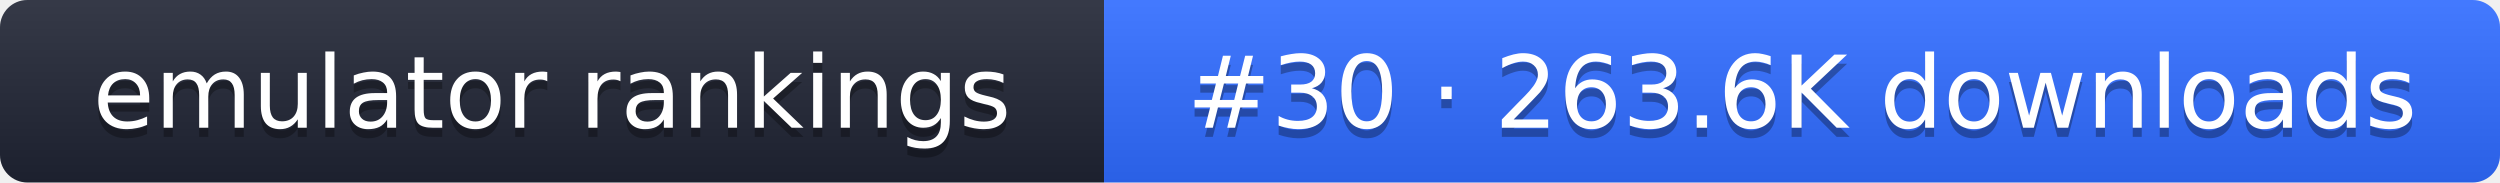
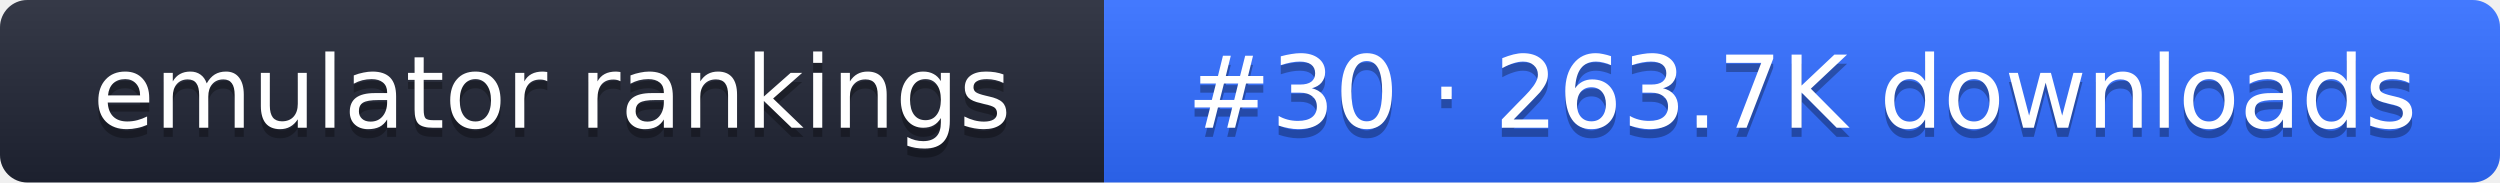
- <svg xmlns="http://www.w3.org/2000/svg" width="274" height="20" role="img" aria-label="emulator rankings: #30 · 263.6K downloads">
+ <svg xmlns="http://www.w3.org/2000/svg" width="274" height="20" role="img" aria-label="emulator rankings: #30 · 263.7K downloads">
  <linearGradient id="g" x2="0" y2="100%">
    <stop offset="0" stop-color="#fff" stop-opacity=".1" />
    <stop offset="1" stop-opacity=".1" />
  </linearGradient>
  <clipPath id="r">
    <rect width="274" height="20" rx="3" fill="#fff" />
  </clipPath>
  <g clip-path="url(#r)">
    <rect width="121" height="20" fill="#1f2433" />
    <rect x="121" width="153" height="20" fill="#2f6bff" />
    <rect width="274" height="20" fill="url(#g)" />
  </g>
  <g fill="#fff" text-anchor="middle" font-family="Verdana,DejaVu Sans,sans-serif" font-size="11">
    <text x="60.5" y="15" fill="#010101" fill-opacity=".3">emulator rankings</text>
    <text x="60.5" y="14">emulator rankings</text>
-     <text x="197.5" y="15" fill="#010101" fill-opacity=".3">#30 · 263.6K downloads</text>
-     <text x="197.5" y="14">#30 · 263.6K downloads</text>
+     <text x="197.5" y="15" fill="#010101" fill-opacity=".3">#30 · 263.7K downloads</text>
+     <text x="197.5" y="14">#30 · 263.7K downloads</text>
  </g>
</svg>
